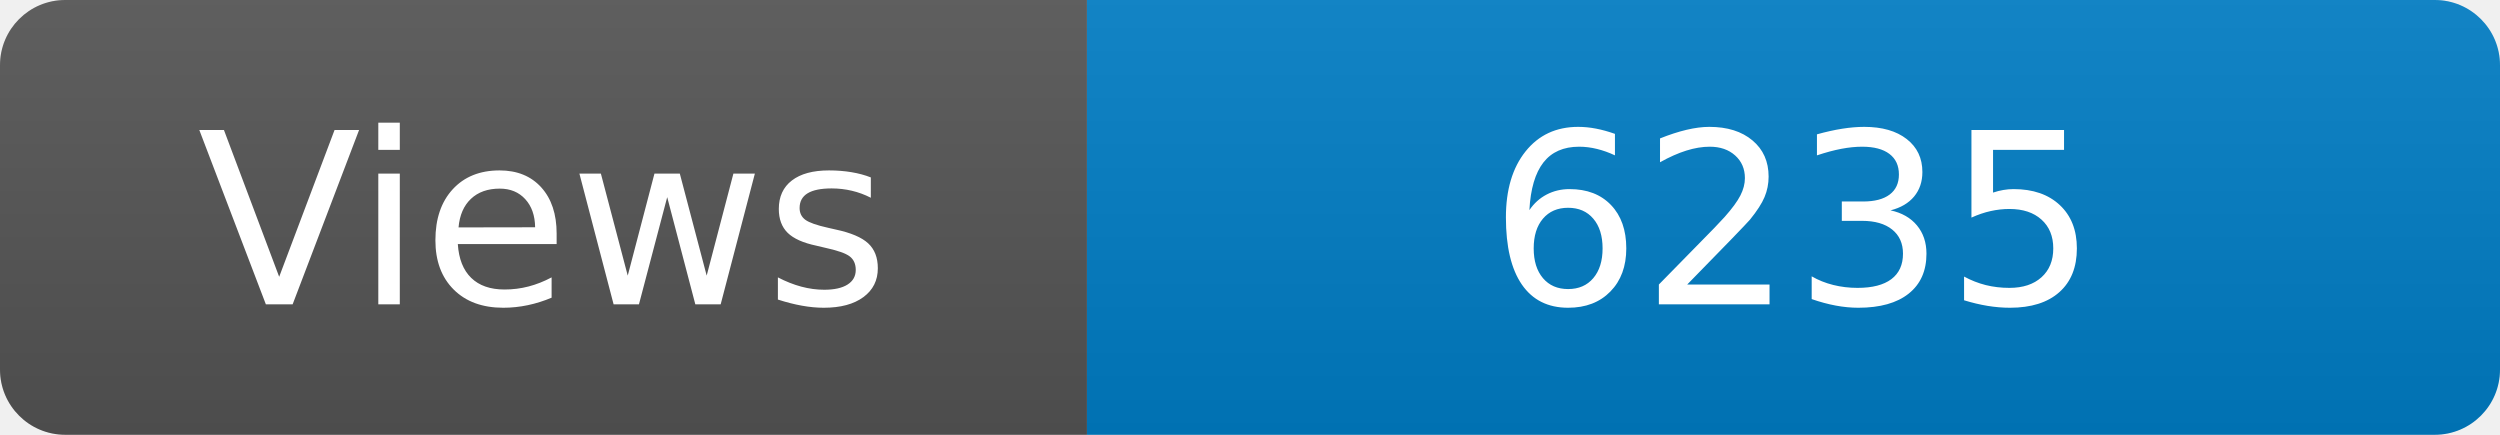
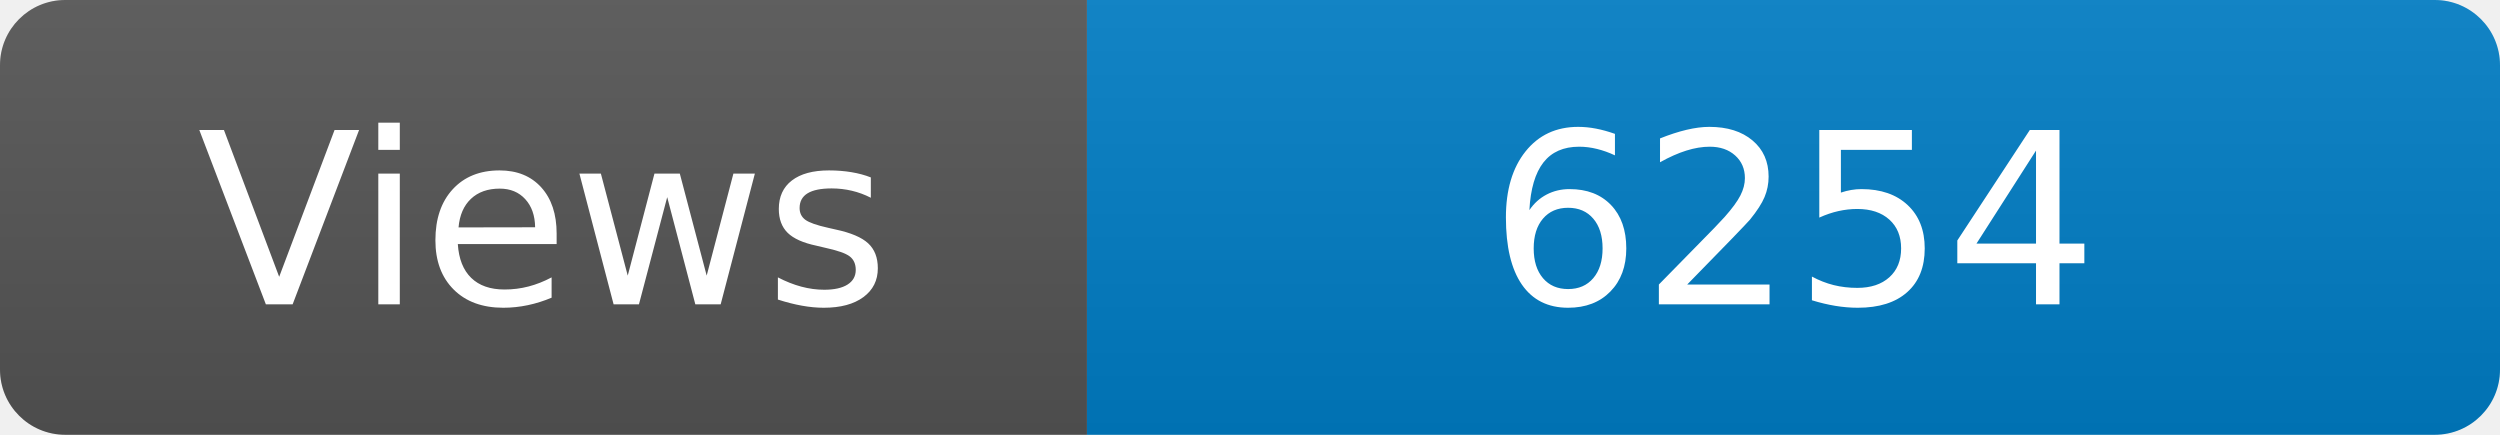
<svg xmlns="http://www.w3.org/2000/svg" width="115" height="20" role="img" aria-label="Maintained?: yes">
  <linearGradient id="s" x2="0" y2="100%">
    <stop offset="0" stop-color="#bbb" stop-opacity=".1" />
    <stop offset="1" stop-opacity=".1" />
  </linearGradient>
  <clipPath id="r">
    <rect width="115" height="20" rx="3" fill="#fff" />
  </clipPath>
  <g clip-path="url(#r)">
    <rect width="50" height="20" fill="#555" />
    <rect x="50" width="160" height="20" fill="#007ec6" />
    <rect width="115" height="20" fill="url(#s)" />
  </g>
  <g fill="#fff" text-anchor="middle" font-family="Verdana,Geneva,DejaVu Sans,sans-serif" font-size="110">
    <text x="250" y="140" transform="scale(.1)" fill="#fff">Views</text>
-     <text x="825" y="140" transform="scale(.1)" fill="#fff">6235</text>
+     <text x="825" y="140" transform="scale(.1)" fill="#fff">6254</text>
  </g>
</svg>
